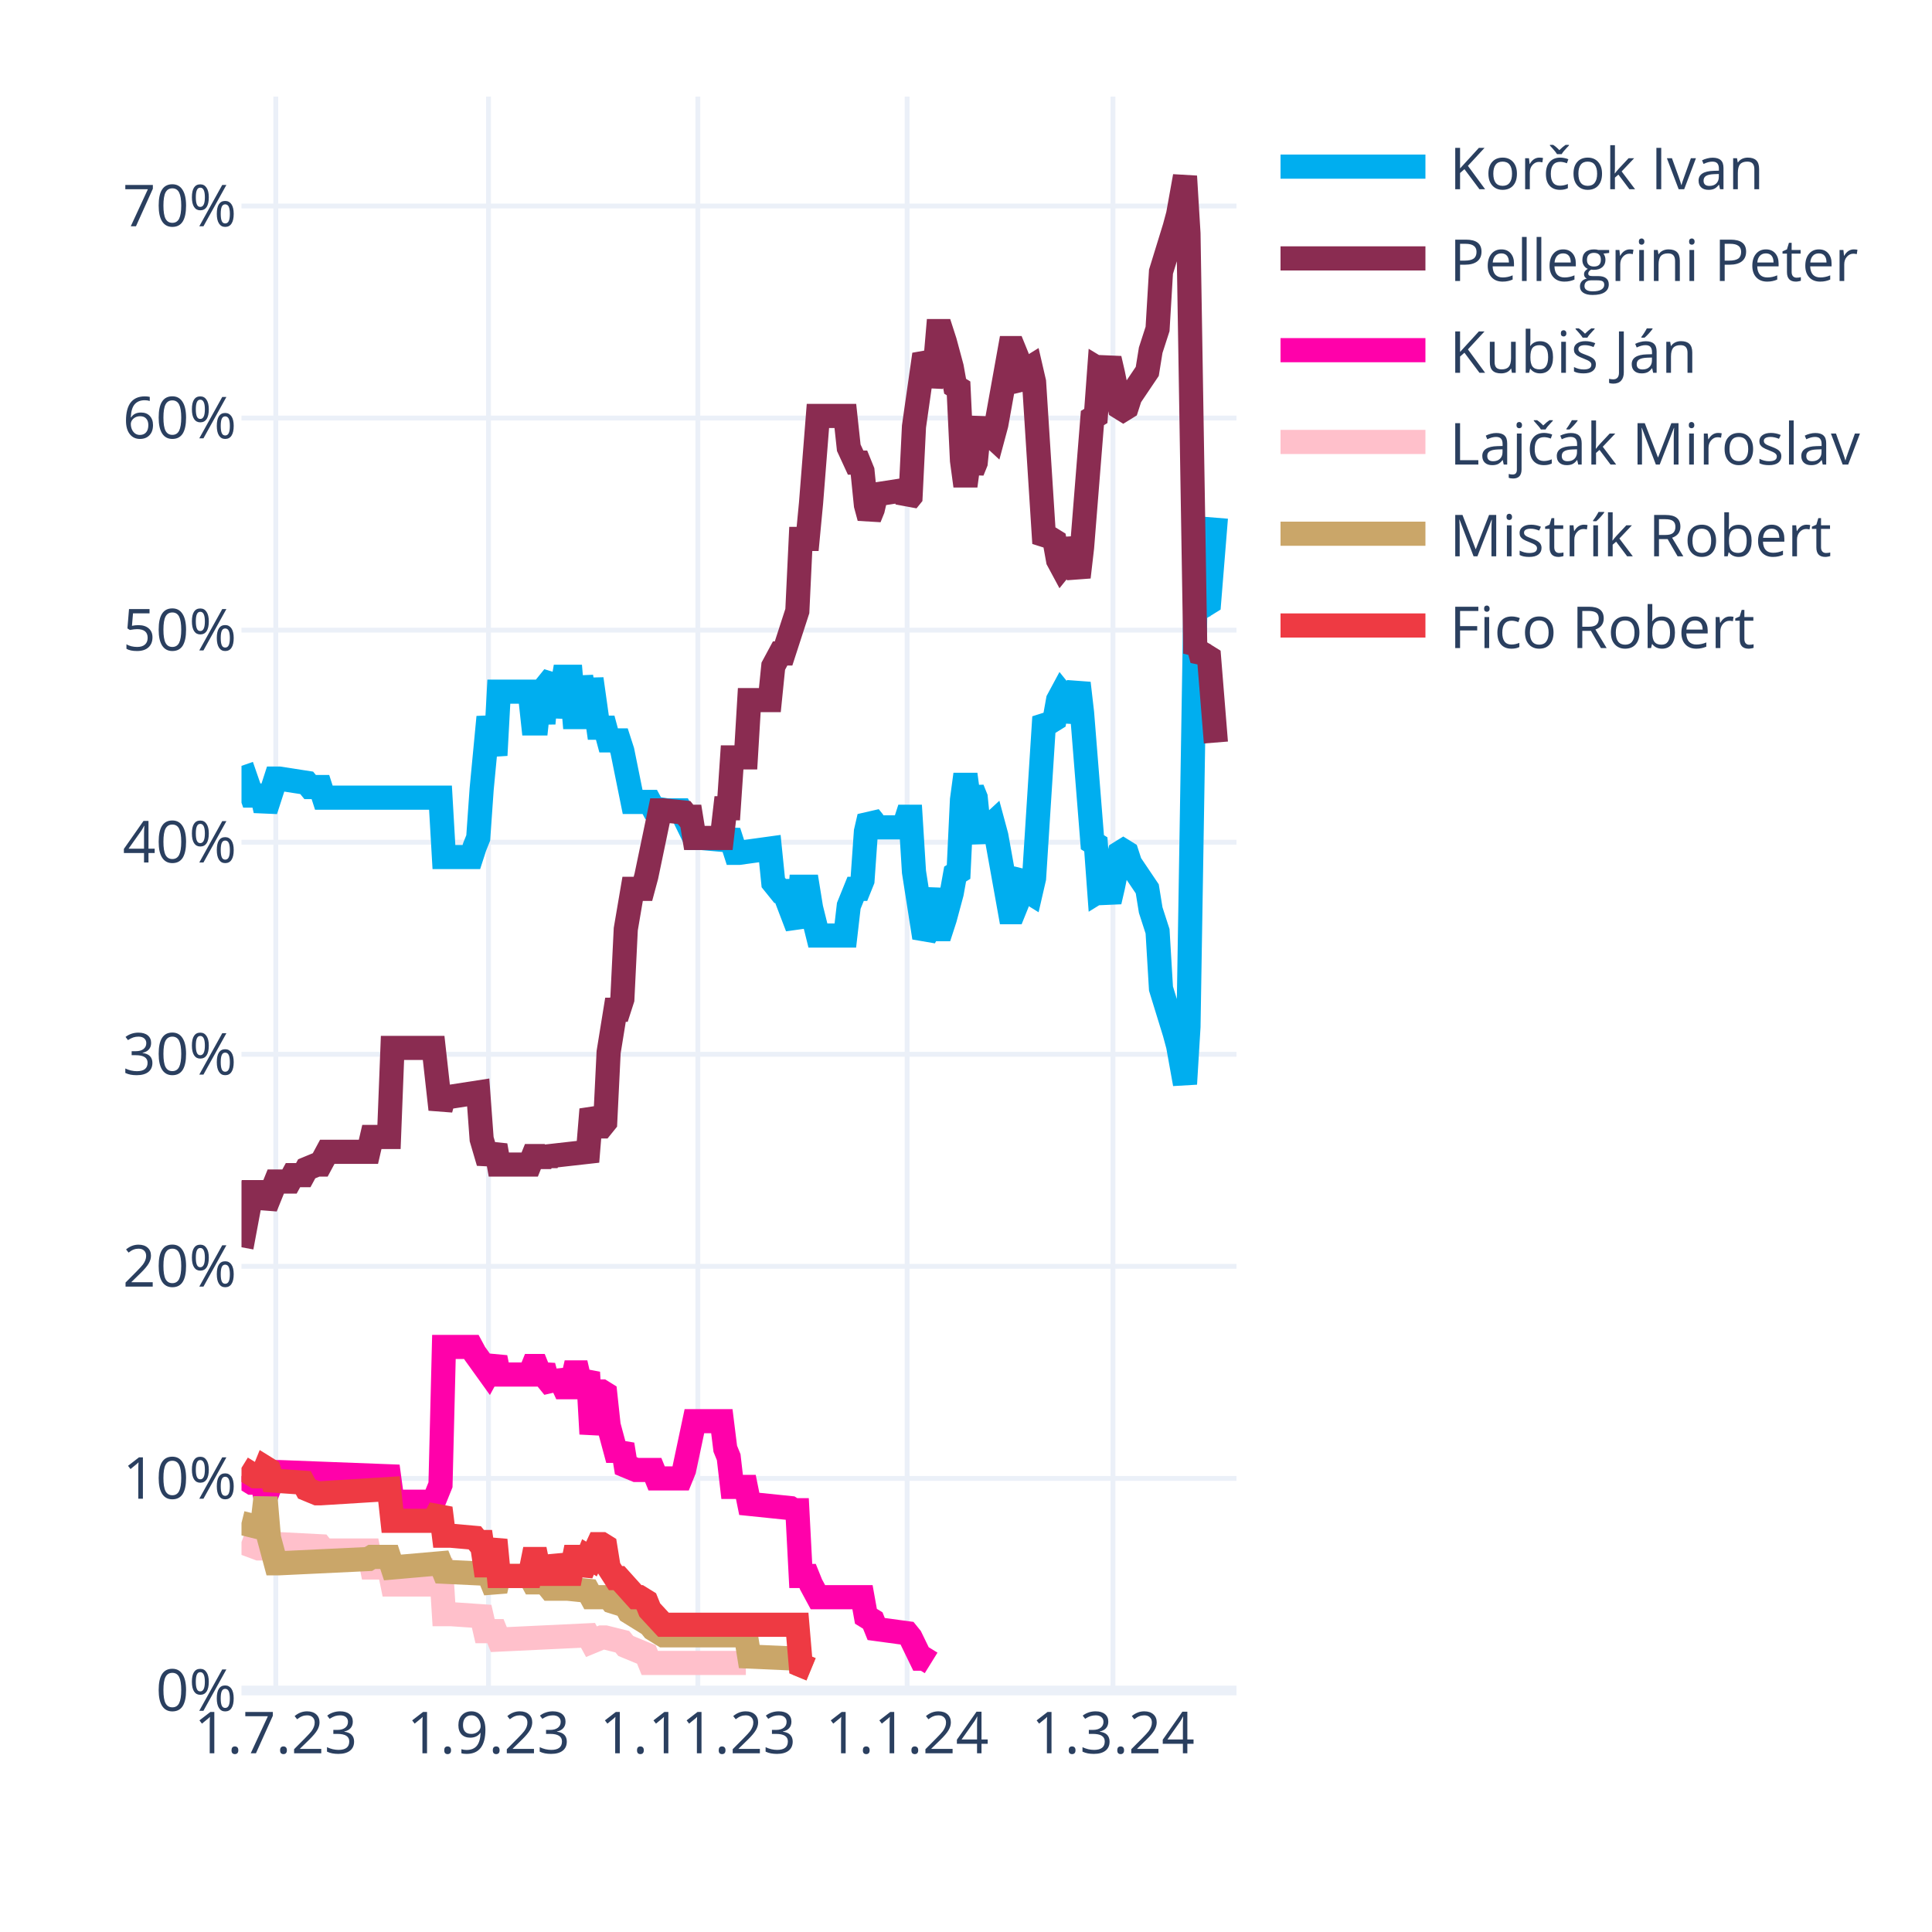
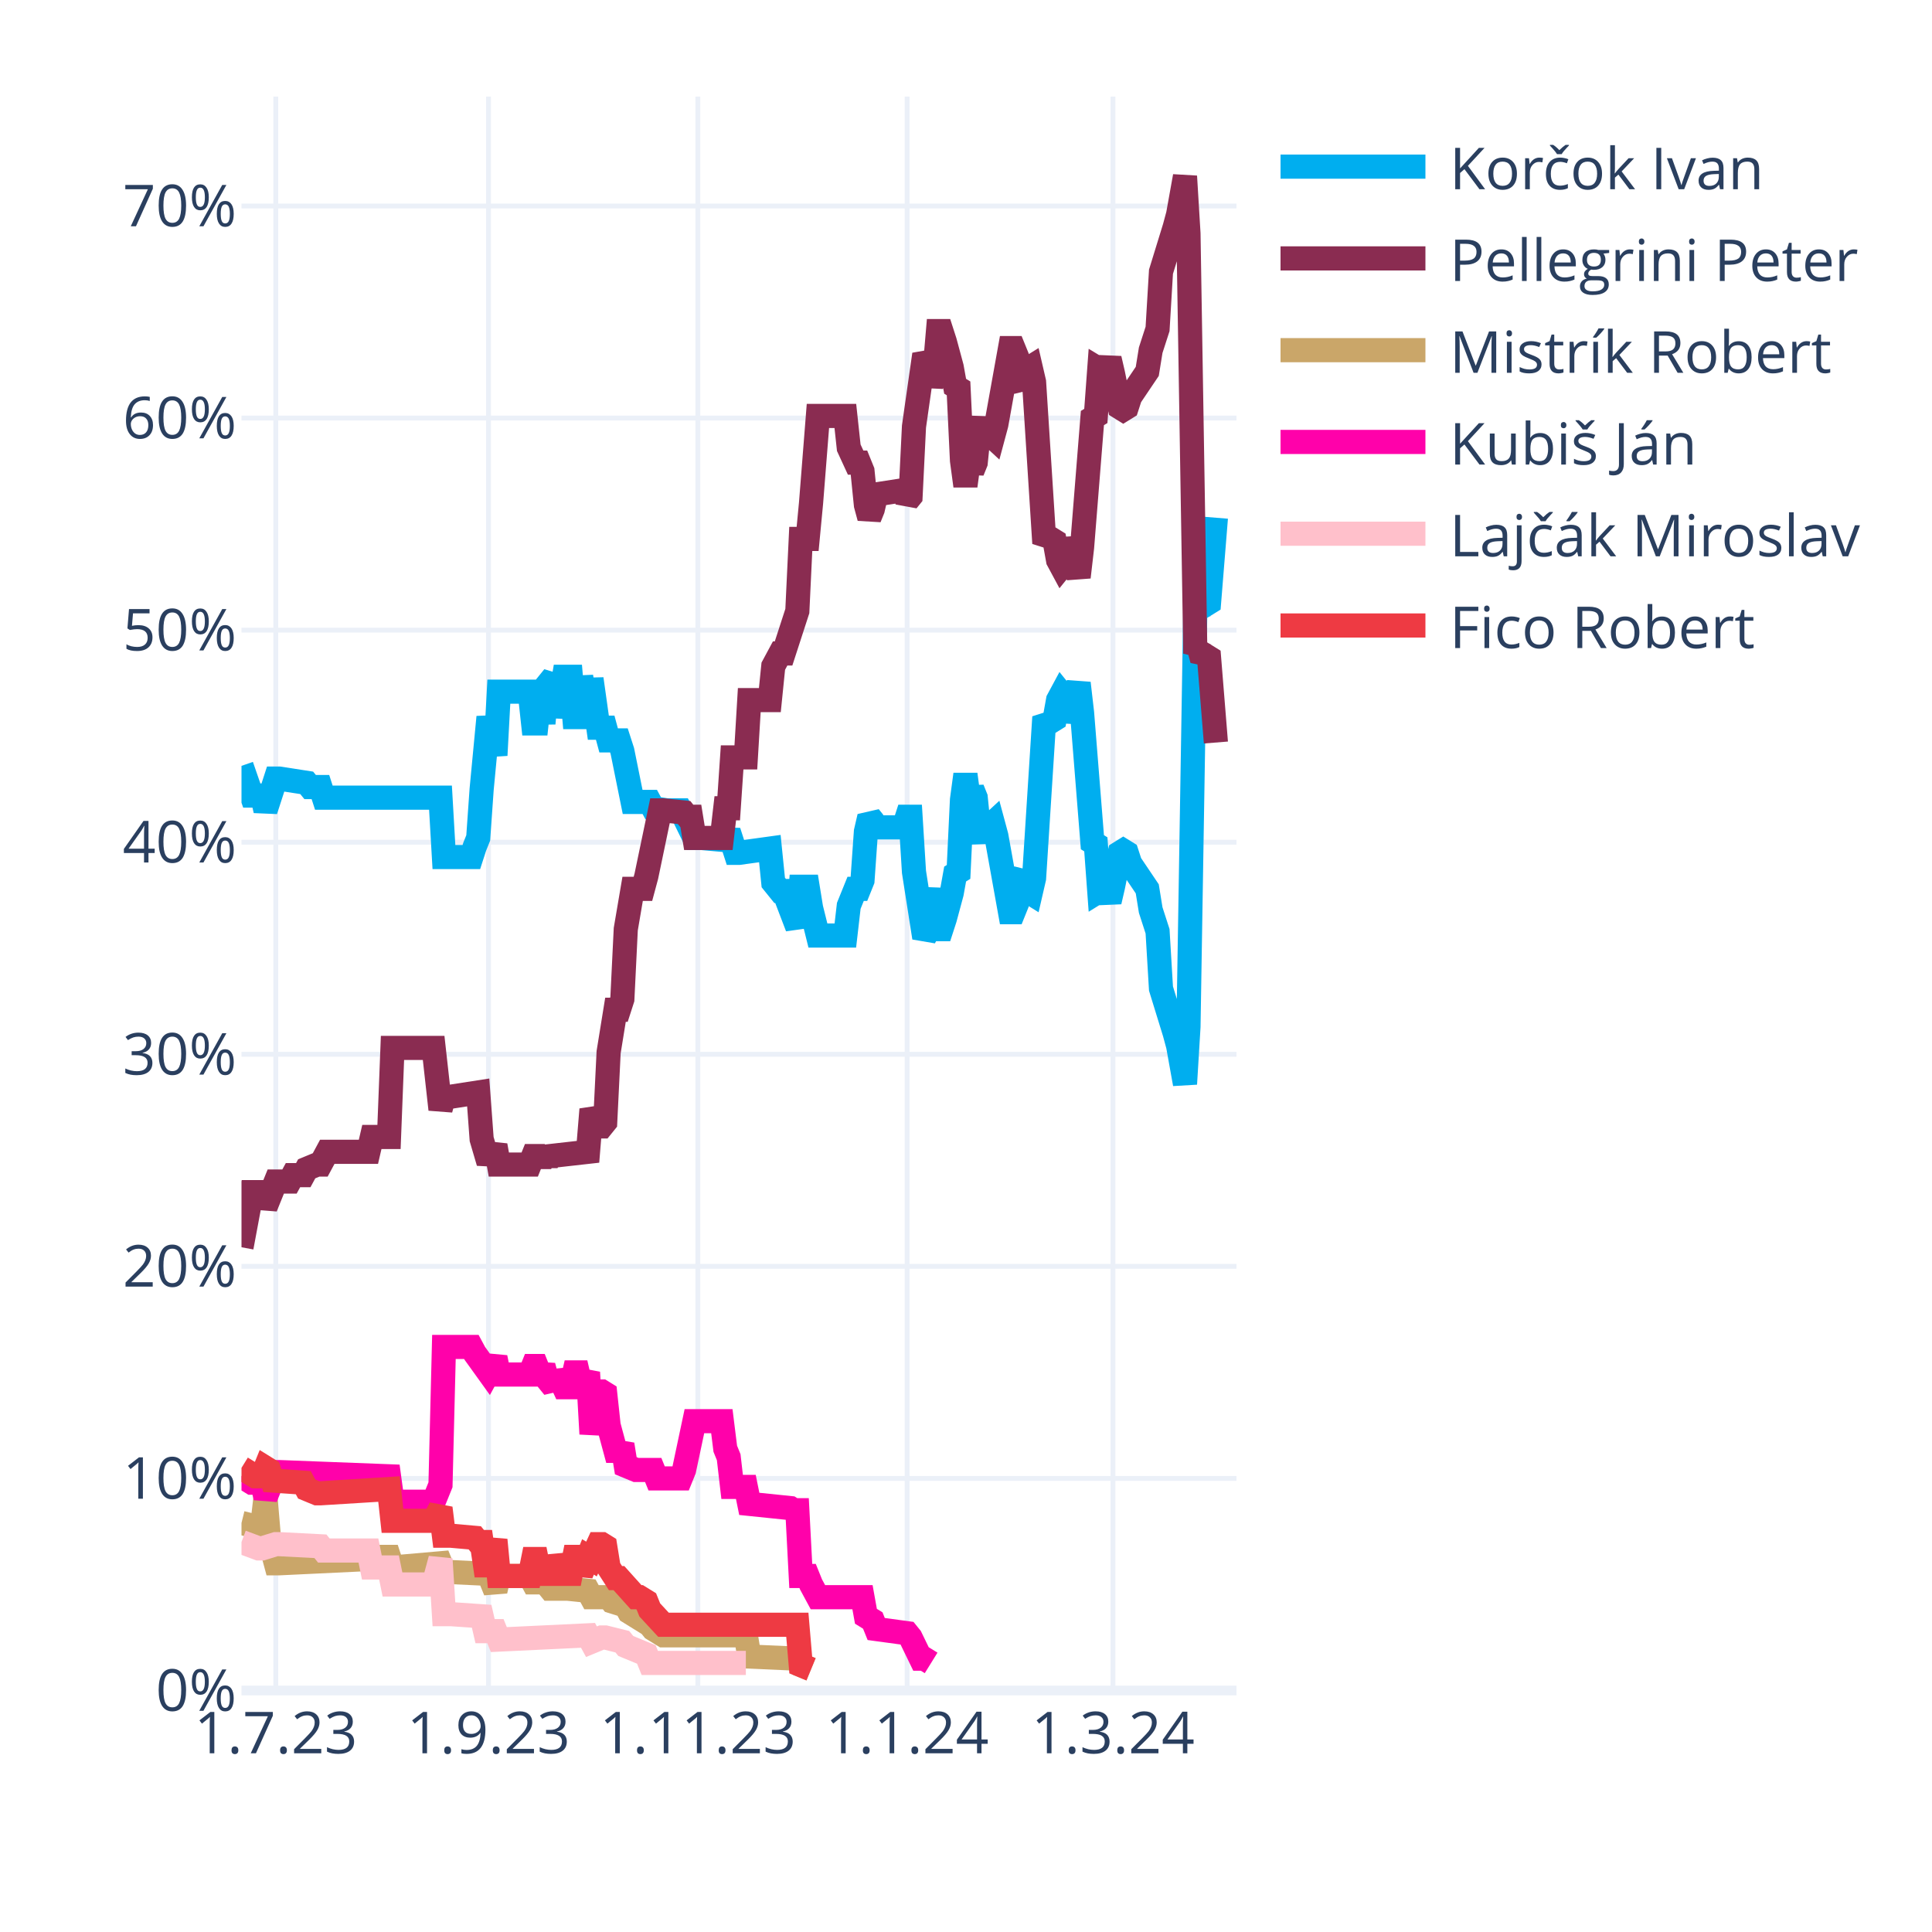
<svg xmlns="http://www.w3.org/2000/svg" class="main-svg" width="400" height="400" style="" viewBox="0 0 400 400">
  <rect x="0" y="0" width="400" height="400" style="fill: rgb(255, 255, 255); fill-opacity: 1;" />
-   <defs id="defs-df2108">
+   <defs id="defs-f642ba">
    <g class="clips">
-       <clipPath id="clipdf2108xyplot" class="plotclip">
+       <clipPath id="clipf642baxyplot" class="plotclip">
        <rect width="206" height="330" />
      </clipPath>
-       <clipPath class="axesclip" id="clipdf2108x">
+       <clipPath class="axesclip" id="clipf642bax">
        <rect x="50" y="0" width="206" height="400" />
      </clipPath>
-       <clipPath class="axesclip" id="clipdf2108y">
+       <clipPath class="axesclip" id="clipf642bay">
        <rect x="0" y="20" width="400" height="330" />
      </clipPath>
-       <clipPath class="axesclip" id="clipdf2108xy">
+       <clipPath class="axesclip" id="clipf642baxy">
        <rect x="50" y="20" width="206" height="330" />
      </clipPath>
    </g>
    <g class="gradients" />
    <g class="patterns" />
  </defs>
  <g class="bglayer" />
  <g class="layer-below">
    <g class="imagelayer" />
    <g class="shapelayer" />
  </g>
  <g class="cartesianlayer">
    <g class="subplot xy">
      <g class="layer-subplot">
        <g class="shapelayer" />
        <g class="imagelayer" />
      </g>
      <g class="minor-gridlayer">
        <g class="x" />
        <g class="y" />
      </g>
      <g class="gridlayer">
        <g class="x">
          <path class="xgrid crisp" transform="translate(57.1,0)" d="M0,20v330" style="stroke: rgb(235, 240, 248); stroke-opacity: 1; stroke-width: 1px;" />
          <path class="xgrid crisp" transform="translate(101.14,0)" d="M0,20v330" style="stroke: rgb(235, 240, 248); stroke-opacity: 1; stroke-width: 1px;" />
          <path class="xgrid crisp" transform="translate(144.48,0)" d="M0,20v330" style="stroke: rgb(235, 240, 248); stroke-opacity: 1; stroke-width: 1px;" />
          <path class="xgrid crisp" transform="translate(187.81,0)" d="M0,20v330" style="stroke: rgb(235, 240, 248); stroke-opacity: 1; stroke-width: 1px;" />
          <path class="xgrid crisp" transform="translate(230.43,0)" d="M0,20v330" style="stroke: rgb(235, 240, 248); stroke-opacity: 1; stroke-width: 1px;" />
        </g>
        <g class="y">
          <path class="ygrid crisp" transform="translate(0,306.09)" d="M50,0h206" style="stroke: rgb(235, 240, 248); stroke-opacity: 1; stroke-width: 1px;" />
          <path class="ygrid crisp" transform="translate(0,262.18)" d="M50,0h206" style="stroke: rgb(235, 240, 248); stroke-opacity: 1; stroke-width: 1px;" />
          <path class="ygrid crisp" transform="translate(0,218.28)" d="M50,0h206" style="stroke: rgb(235, 240, 248); stroke-opacity: 1; stroke-width: 1px;" />
          <path class="ygrid crisp" transform="translate(0,174.37)" d="M50,0h206" style="stroke: rgb(235, 240, 248); stroke-opacity: 1; stroke-width: 1px;" />
          <path class="ygrid crisp" transform="translate(0,130.46)" d="M50,0h206" style="stroke: rgb(235, 240, 248); stroke-opacity: 1; stroke-width: 1px;" />
          <path class="ygrid crisp" transform="translate(0,86.55)" d="M50,0h206" style="stroke: rgb(235, 240, 248); stroke-opacity: 1; stroke-width: 1px;" />
          <path class="ygrid crisp" transform="translate(0,42.65)" d="M50,0h206" style="stroke: rgb(235, 240, 248); stroke-opacity: 1; stroke-width: 1px;" />
        </g>
      </g>
      <g class="zerolinelayer">
        <path class="yzl zl crisp" transform="translate(0,350)" d="M50,0h206" style="stroke: rgb(235, 240, 248); stroke-opacity: 1; stroke-width: 2px;" />
      </g>
      <g class="layer-between">
        <g class="shapelayer" />
        <g class="imagelayer" />
      </g>
      <path class="xlines-below" />
      <path class="ylines-below" />
      <g class="overlines-below" />
      <g class="xaxislayer-below" />
      <g class="yaxislayer-below" />
      <g class="overaxes-below" />
      <g class="overplot">
-         <g class="xy" transform="translate(50,20)" clip-path="url(#clipdf2108xyplot)">
+         <g class="xy" transform="translate(50,20)" clip-path="url(#clipf642baxyplot)">
          <g class="scatterlayer mlayer">
-             <g class="trace scatter trace921baf" style="stroke-miterlimit: 2; opacity: 1;">
+             <g class="trace scatter trace0016e1" style="stroke-miterlimit: 2; opacity: 1;">
              <g class="fills" />
              <g class="errorbars" />
              <g class="lines">
                <path class="js-line" d="M0,138.56L2.13,144.71L2.84,144.71L4.26,144.71L4.97,147.78L7.1,141.2L7.81,141.2L13.5,142.08L14.21,142.95L16.34,142.95L17.05,145.15L41.2,145.15L41.91,157.44L47.59,157.44L48.3,155.25L49.01,153.49L49.72,143.39L51.14,128.46L51.86,132.42L52.57,136.37L53.28,123.2L59.67,123.2L60.38,129.78L61.09,129.78L61.8,123.2L62.51,129.78L63.22,121.88L64.64,120.12L65.35,128.46L66.77,120.12L67.48,120.12L68.19,120.12L68.9,128.46L69.61,128.46L70.32,120.12L71.74,128.46L72.46,120.56L73.88,130.66L74.59,130.66L75.3,130.66L76.01,133.29L78.14,133.29L78.85,135.49L80.98,146.03L81.69,146.03L84.53,146.03L85.24,147.34L88.08,147.78L88.79,147.78L90.92,147.78L91.63,149.1L93.77,153.49L95.19,153.49L100.16,153.93L100.87,152.17L102.29,156.57L103,156.57L109.39,155.69L110.1,162.71L111.52,164.47L112.23,164.47L115.08,171.93L115.79,163.59L117.21,163.59L117.92,167.98L119.34,173.69L120.05,173.69L125.02,173.69L125.73,167.54L127.15,164.03L127.86,164.03L128.57,162.27L129.28,152.17L129.99,149.1L130.7,149.98L131.41,151.3L137.1,151.3L137.81,149.1L138.52,149.1L139.23,160.52L141.36,174.13L142.07,172.81L143.49,164.03L144.2,172.37L144.91,172.37L145.62,170.18L147.04,164.91L147.75,160.96L148.46,160.52L149.17,145.59L149.88,140.32L150.59,145.59L151.3,143.39L152.01,145.15L152.72,152.17L153.43,153.93L154.14,151.74L155.57,150.42L156.28,153.05L159.12,168.86L159.83,168.86L160.54,167.1L161.25,161.83L161.96,160.96L162.67,164.47L163.38,164.91L164.09,161.83L166.22,128.46L166.93,129.34L167.64,129.34L168.35,128.9L169.06,124.95L169.77,123.63L170.48,124.51L171.19,129.34L173.32,121.44L174.03,127.59L176.17,154.37L176.88,154.81L177.59,164.47L178.3,164.03L179.01,164.47L179.72,166.66L180.43,163.59L181.85,156.57L182.56,156.13L183.27,156.57L183.98,158.76L187.53,164.03L188.24,168.42L189.66,172.81L190.37,184.67L193.21,193.89L193.92,196.52L195.34,204.42L196.06,192.57L197.48,105.63L198.19,106.95L198.9,104.32L199.61,105.19L200.32,104.75L201.74,87.19" style="vector-effect: none; fill: none; stroke: rgb(0, 174, 239); stroke-opacity: 1; stroke-width: 5px; opacity: 1;" />
              </g>
              <g class="points" />
              <g class="text" />
            </g>
-             <g class="trace scatter traced59149" style="stroke-miterlimit: 2; opacity: 1;">
+             <g class="trace scatter trace9a98fd" style="stroke-miterlimit: 2; opacity: 1;">
              <g class="fills" />
              <g class="errorbars" />
              <g class="lines">
                <path class="js-line" d="M0,238.23L2.13,226.82L2.84,226.82L4.26,226.82L4.97,229.89L7.1,224.62L7.81,224.62L9.94,224.62L10.66,223.3L12.79,223.3L13.5,221.99L15.63,221.11L16.34,221.11L17.76,218.47L18.47,218.47L26.28,218.47L26.99,215.4L30.54,215.4L31.26,196.96L39.78,196.96L41.2,209.69L41.91,207.06L43.33,207.06L49.01,206.18L49.72,215.84L51.14,220.67L51.86,218.91L52.57,217.16L53.28,221.11L59.67,221.11L60.38,219.35L61.09,219.35L61.8,221.11L62.51,219.35L63.22,220.67L63.93,219.35L71.74,218.47L72.46,209.69L73.88,213.21L74.59,213.21L75.3,212.33L76.01,197.84L77.43,189.06L78.14,189.06L78.85,186.86L79.56,172.37L80.98,164.03L81.69,164.03L83.11,164.03L83.82,161.39L86.66,147.78L87.37,147.78L91.63,148.22L92.34,149.1L93.06,149.1L93.77,153.49L99.45,153.49L100.16,147.34L100.87,147.34L101.58,136.81L104.42,136.81L105.13,124.95L109.39,124.95L110.1,117.93L111.52,115.29L112.23,115.29L115.08,106.51L115.79,91.58L117.21,91.58L117.92,84.12L119.34,66.12L120.05,66.12L125.02,66.12L125.73,72.7L127.15,75.78L127.86,75.78L128.57,77.53L129.28,84.56L129.99,87.19L130.7,85.43L131.41,82.36L137.1,81.48L137.81,83.68L138.52,82.8L139.23,68.31L141.36,53.38L142.07,54.7L142.78,59.97L143.49,56.89L144.2,48.55L144.91,48.55L145.62,50.75L147.04,56.02L147.75,59.97L148.46,60.41L149.17,75.34L149.88,80.61L150.59,75.34L151.3,77.53L152.01,75.78L152.72,68.75L153.43,66.99L154.14,69.19L155.57,70.51L156.28,67.87L159.12,52.07L159.83,52.07L160.54,53.82L161.25,59.09L161.96,59.97L162.67,56.46L163.38,56.02L164.09,59.09L166.22,92.46L166.93,91.58L167.64,91.58L168.35,92.02L169.06,95.97L169.77,97.29L170.48,96.41L171.19,91.58L173.32,99.49L174.03,93.34L176.17,66.55L176.88,66.12L177.59,56.46L178.3,56.89L179.01,56.46L179.72,54.26L180.43,57.33L181.85,64.36L182.56,64.8L183.27,64.36L183.98,62.16L187.53,56.89L188.24,52.5L189.66,48.11L190.37,36.26L193.21,27.04L193.92,24.4L195.34,16.5L196.06,28.36L197.48,115.29L198.19,113.97L198.9,116.61L199.61,115.73L200.32,116.17L201.74,133.73" style="vector-effect: none; fill: none; stroke: rgb(138, 44, 81); stroke-opacity: 1; stroke-width: 5px; opacity: 1;" />
              </g>
              <g class="points" />
              <g class="text" />
            </g>
-             <g class="trace scatter trace3c62e6" style="stroke-miterlimit: 2; opacity: 1;">
+             <g class="trace scatter trace8301d1" style="stroke-miterlimit: 2; opacity: 1;">
+               <g class="fills" />
+               <g class="errorbars" />
+               <g class="lines">
+                 <path class="js-line" d="M0,295.31L3.55,296.19L4.26,296.19L4.97,290.04L5.68,298.39L7.1,303.66L7.81,303.66L26.28,302.78L26.99,302.34L30.54,302.34L31.26,304.53L41.2,303.66L41.91,305.41L51.14,305.85L51.86,307.61L52.57,309.36L53.28,306.29L59.67,306.29L60.38,307.61L61.09,307.61L61.8,306.29L63.93,308.92L64.64,308.92L66.77,308.92L67.48,308.92L71.74,309.36L72.46,310.68L76.01,310.68L76.72,311.56L79.56,312.44L80.27,313.75L84.53,316.39L85.24,317.27L87.37,318.58L88.08,318.58L104.42,318.58L105.13,322.97L115.08,323.41L115.79,324.73L117.92,325.61" style="vector-effect: none; fill: none; stroke: rgb(202, 166, 105); stroke-opacity: 1; stroke-width: 5px; opacity: 1;" />
+               </g>
+               <g class="points" />
+               <g class="text" />
+             </g>
+             <g class="trace scatter traceaeaf09" style="stroke-miterlimit: 2; opacity: 1;">
              <g class="fills" />
              <g class="errorbars" />
              <g class="lines">
                <path class="js-line" d="M0,285.65L2.13,286.97L2.84,286.97L4.26,286.97L4.97,290.04L7.1,284.78L7.81,284.78L30.54,285.65L31.26,290.92L39.78,290.92L41.2,287.41L41.91,258.87L43.33,258.87L47.59,258.87L48.3,260.19L51.14,264.14L51.86,262.82L52.57,261.07L53.28,264.58L59.67,264.58L60.38,262.82L61.09,262.82L61.8,264.58L62.51,262.82L63.22,265.46L64.64,267.21L65.35,264.14L66.77,267.21L67.48,267.21L68.19,267.21L68.9,264.14L69.61,264.14L70.32,267.21L71.74,264.14L72.46,276.87L73.88,268.09L74.59,268.09L75.3,268.53L76.01,275.12L77.43,280.38L78.14,280.38L78.85,279.07L79.56,283.46L81.69,284.34L82.4,284.34L85.24,284.34L85.95,286.09L90.92,286.09L91.63,284.34L93.77,274.24L95.19,274.24L99.45,274.24L100.16,279.95L100.87,281.7L101.58,287.85L104.42,287.85L105.13,291.36L113.66,292.24L114.37,292.68L115.08,292.68L115.79,306.29L117.21,306.29L117.92,308.05L119.34,310.68L120.05,310.68L128.57,310.68L129.28,314.63L130.7,315.51L131.41,317.27L137.81,318.14L138.52,319.02L140.65,323.41L141.36,323.41L142.78,324.29" style="vector-effect: none; fill: none; stroke: rgb(255, 1, 170); stroke-opacity: 1; stroke-width: 5px; opacity: 1;" />
              </g>
              <g class="points" />
              <g class="text" />
            </g>
-             <g class="trace scatter tracef00162" style="stroke-miterlimit: 2; opacity: 1;">
+             <g class="trace scatter traced4af7e" style="stroke-miterlimit: 2; opacity: 1;">
              <g class="fills" />
              <g class="errorbars" />
              <g class="lines">
                <path class="js-line" d="M0,299.26L3.55,300.58L4.26,300.58L7.1,299.7L7.81,299.7L16.34,300.14L17.05,301.02L26.28,301.02L26.99,304.53L30.54,304.53L31.26,308.05L39.78,308.05L41.2,302.78L41.91,314.19L43.33,314.19L49.72,314.63L50.43,317.71L52.57,317.71L53.28,319.46L71.74,318.58L72.46,319.9L74.59,319.02L75.3,319.02L78.85,319.9L79.56,320.78L83.82,322.54L84.53,324.29L104.42,324.29" style="vector-effect: none; fill: none; stroke: rgb(255, 192, 203); stroke-opacity: 1; stroke-width: 5px; opacity: 1;" />
              </g>
              <g class="points" />
              <g class="text" />
            </g>
-             <g class="trace scatter tracea94993" style="stroke-miterlimit: 2; opacity: 1;">
-               <g class="fills" />
-               <g class="errorbars" />
-               <g class="lines">
-                 <path class="js-line" d="M0,295.31L3.55,296.19L4.26,296.19L4.97,290.04L5.68,298.39L7.1,303.66L7.81,303.66L26.28,302.78L26.99,302.34L30.54,302.34L31.26,304.53L41.2,303.66L41.91,305.41L51.14,305.85L51.86,307.61L52.57,309.36L53.28,306.29L59.67,306.29L60.38,307.61L61.09,307.61L61.8,306.29L63.93,308.92L64.64,308.92L66.77,308.92L67.48,308.92L71.74,309.36L72.46,310.68L76.01,310.68L76.72,311.56L79.56,312.44L80.27,313.75L84.53,316.39L85.24,317.27L87.37,318.58L88.08,318.58L104.42,318.58L105.13,322.97L115.08,323.41L115.79,324.73L117.92,325.61" style="vector-effect: none; fill: none; stroke: rgb(202, 166, 105); stroke-opacity: 1; stroke-width: 5px; opacity: 1;" />
-               </g>
-               <g class="points" />
-               <g class="text" />
-             </g>
-             <g class="trace scatter tracee41d01" style="stroke-miterlimit: 2; opacity: 1;">
+             <g class="trace scatter trace3a76a9" style="stroke-miterlimit: 2; opacity: 1;">
              <g class="fills" />
              <g class="errorbars" />
              <g class="lines">
                <path class="js-line" d="M0,283.9L2.84,285.65L3.55,285.65L4.26,285.65L4.97,283.9L5.68,284.34L6.39,286.53L12.79,286.97L13.5,288.29L15.63,289.17L16.34,289.17L30.54,288.29L31.26,294.87L39.78,294.87L41.2,292.24L41.91,297.95L43.33,297.95L48.3,298.39L49.01,299.26L49.72,299.26L50.43,304.09L51.14,304.09L51.86,301.46L52.57,298.83L53.28,306.29L59.67,306.29L60.38,302.78L61.09,302.78L61.8,306.29L62.51,302.78L63.22,305.85L64.64,305.85L65.35,302.34L66.77,305.85L67.48,305.85L68.19,305.85L68.9,302.34L69.61,302.34L70.32,305.85L71.74,302.34L72.46,302.78L73.88,299.7L74.59,299.7L75.3,300.14L76.01,304.53L77.43,306.73L78.14,306.73L81.69,310.68L82.4,310.68L83.82,311.56L84.53,313.32L87.37,316.39L88.08,316.39L115.08,316.39L115.79,324.73L117.92,325.61" style="vector-effect: none; fill: none; stroke: rgb(238, 58, 67); stroke-opacity: 1; stroke-width: 5px; opacity: 1;" />
              </g>
              <g class="points" />
              <g class="text" />
            </g>
          </g>
        </g>
      </g>
      <path class="xlines-above crisp" d="M0,0" style="fill: none;" />
      <path class="ylines-above crisp" d="M0,0" style="fill: none;" />
      <g class="overlines-above" />
      <g class="xaxislayer-above">
        <g class="xtick">
          <text text-anchor="middle" x="0" y="363" transform="translate(57.1,0)" style="font-family: 'Open Sans', verdana, arial, sans-serif; font-size: 12px; fill: rgb(42, 63, 95); fill-opacity: 1; white-space: pre; opacity: 1;">1.7.23</text>
        </g>
        <g class="xtick">
          <text text-anchor="middle" x="0" y="363" style="font-family: 'Open Sans', verdana, arial, sans-serif; font-size: 12px; fill: rgb(42, 63, 95); fill-opacity: 1; white-space: pre; opacity: 1;" transform="translate(101.14,0)">1.9.23</text>
        </g>
        <g class="xtick">
          <text text-anchor="middle" x="0" y="363" style="font-family: 'Open Sans', verdana, arial, sans-serif; font-size: 12px; fill: rgb(42, 63, 95); fill-opacity: 1; white-space: pre; opacity: 1;" transform="translate(144.48,0)">1.11.23</text>
        </g>
        <g class="xtick">
          <text text-anchor="middle" x="0" y="363" style="font-family: 'Open Sans', verdana, arial, sans-serif; font-size: 12px; fill: rgb(42, 63, 95); fill-opacity: 1; white-space: pre; opacity: 1;" transform="translate(187.81,0)">1.1.24</text>
        </g>
        <g class="xtick">
          <text text-anchor="middle" x="0" y="363" style="font-family: 'Open Sans', verdana, arial, sans-serif; font-size: 12px; fill: rgb(42, 63, 95); fill-opacity: 1; white-space: pre; opacity: 1;" transform="translate(230.43,0)">1.3.24</text>
        </g>
      </g>
      <g class="yaxislayer-above">
        <g class="ytick">
          <text text-anchor="end" x="49" y="4.2" transform="translate(0,350)" style="font-family: 'Open Sans', verdana, arial, sans-serif; font-size: 12px; fill: rgb(42, 63, 95); fill-opacity: 1; white-space: pre; opacity: 1;">0%</text>
        </g>
        <g class="ytick">
          <text text-anchor="end" x="49" y="4.2" style="font-family: 'Open Sans', verdana, arial, sans-serif; font-size: 12px; fill: rgb(42, 63, 95); fill-opacity: 1; white-space: pre; opacity: 1;" transform="translate(0,306.09)">10%</text>
        </g>
        <g class="ytick">
          <text text-anchor="end" x="49" y="4.2" style="font-family: 'Open Sans', verdana, arial, sans-serif; font-size: 12px; fill: rgb(42, 63, 95); fill-opacity: 1; white-space: pre; opacity: 1;" transform="translate(0,262.18)">20%</text>
        </g>
        <g class="ytick">
          <text text-anchor="end" x="49" y="4.2" style="font-family: 'Open Sans', verdana, arial, sans-serif; font-size: 12px; fill: rgb(42, 63, 95); fill-opacity: 1; white-space: pre; opacity: 1;" transform="translate(0,218.28)">30%</text>
        </g>
        <g class="ytick">
          <text text-anchor="end" x="49" y="4.2" style="font-family: 'Open Sans', verdana, arial, sans-serif; font-size: 12px; fill: rgb(42, 63, 95); fill-opacity: 1; white-space: pre; opacity: 1;" transform="translate(0,174.37)">40%</text>
        </g>
        <g class="ytick">
          <text text-anchor="end" x="49" y="4.2" style="font-family: 'Open Sans', verdana, arial, sans-serif; font-size: 12px; fill: rgb(42, 63, 95); fill-opacity: 1; white-space: pre; opacity: 1;" transform="translate(0,130.46)">50%</text>
        </g>
        <g class="ytick">
          <text text-anchor="end" x="49" y="4.2" style="font-family: 'Open Sans', verdana, arial, sans-serif; font-size: 12px; fill: rgb(42, 63, 95); fill-opacity: 1; white-space: pre; opacity: 1;" transform="translate(0,86.55)">60%</text>
        </g>
        <g class="ytick">
          <text text-anchor="end" x="49" y="4.2" style="font-family: 'Open Sans', verdana, arial, sans-serif; font-size: 12px; fill: rgb(42, 63, 95); fill-opacity: 1; white-space: pre; opacity: 1;" transform="translate(0,42.65)">70%</text>
        </g>
      </g>
      <g class="overaxes-above" />
    </g>
  </g>
  <g class="polarlayer" />
  <g class="smithlayer" />
  <g class="ternarylayer" />
  <g class="geolayer" />
  <g class="funnelarealayer" />
  <g class="pielayer" />
  <g class="iciclelayer" />
  <g class="treemaplayer" />
  <g class="sunburstlayer" />
  <g class="glimages" />
-   <defs id="topdefs-df2108">
+   <defs id="topdefs-f642ba">
    <g class="clips" />
-     <clipPath id="legenddf2108">
+     <clipPath id="legendf642ba">
      <rect width="128" height="124" x="0" y="0" />
    </clipPath>
  </defs>
  <g class="layer-above">
    <g class="imagelayer" />
    <g class="shapelayer" />
  </g>
  <g class="infolayer">
    <g class="legend" pointer-events="all" transform="translate(260.12,20)">
      <rect class="bg" shape-rendering="crispEdges" width="128" height="124" x="0" y="0" style="stroke: rgb(68, 68, 68); stroke-opacity: 1; fill: rgb(255, 255, 255); fill-opacity: 1; stroke-width: 0px;" />
-       <g class="scrollbox" transform="" clip-path="url(#legenddf2108)">
+       <g class="scrollbox" transform="" clip-path="url(#legendf642ba)">
        <g class="groups">
          <g class="traces" transform="translate(0,14.5)" style="opacity: 1;">
            <text class="legendtext" text-anchor="start" x="40" y="4.68" style="font-family: 'Open Sans', verdana, arial, sans-serif; font-size: 12px; fill: rgb(42, 63, 95); fill-opacity: 1; white-space: pre;">Korčok Ivan</text>
            <g class="layers" style="opacity: 1;">
              <g class="legendfill" />
              <g class="legendlines">
                <path class="js-line" d="M5,0h30" style="fill: none; stroke: rgb(0, 174, 239); stroke-opacity: 1; stroke-width: 5px;" />
              </g>
              <g class="legendsymbols">
                <g class="legendpoints" />
              </g>
            </g>
            <rect class="legendtoggle" x="0" y="-9.5" width="122.703" height="19" style="fill: rgb(0, 0, 0); fill-opacity: 0;" />
          </g>
          <g class="traces" transform="translate(0,33.5)" style="opacity: 1;">
            <text class="legendtext" text-anchor="start" x="40" y="4.68" style="font-family: 'Open Sans', verdana, arial, sans-serif; font-size: 12px; fill: rgb(42, 63, 95); fill-opacity: 1; white-space: pre;">Pellegrini Peter</text>
            <g class="layers" style="opacity: 1;">
              <g class="legendfill" />
              <g class="legendlines">
                <path class="js-line" d="M5,0h30" style="fill: none; stroke: rgb(138, 44, 81); stroke-opacity: 1; stroke-width: 5px;" />
              </g>
              <g class="legendsymbols">
                <g class="legendpoints" />
              </g>
            </g>
            <rect class="legendtoggle" x="0" y="-9.5" width="122.703" height="19" style="fill: rgb(0, 0, 0); fill-opacity: 0;" />
          </g>
          <g class="traces" transform="translate(0,52.5)" style="opacity: 1;">
+             <text class="legendtext" text-anchor="start" x="40" y="4.68" style="font-family: 'Open Sans', verdana, arial, sans-serif; font-size: 12px; fill: rgb(42, 63, 95); fill-opacity: 1; white-space: pre;">Mistrík Robert</text>
+             <g class="layers" style="opacity: 1;">
+               <g class="legendfill" />
+               <g class="legendlines">
+                 <path class="js-line" d="M5,0h30" style="fill: none; stroke: rgb(202, 166, 105); stroke-opacity: 1; stroke-width: 5px;" />
+               </g>
+               <g class="legendsymbols">
+                 <g class="legendpoints" />
+               </g>
+             </g>
+             <rect class="legendtoggle" x="0" y="-9.5" width="122.703" height="19" style="fill: rgb(0, 0, 0); fill-opacity: 0;" />
+           </g>
+           <g class="traces" transform="translate(0,71.5)" style="opacity: 1;">
            <text class="legendtext" text-anchor="start" x="40" y="4.68" style="font-family: 'Open Sans', verdana, arial, sans-serif; font-size: 12px; fill: rgb(42, 63, 95); fill-opacity: 1; white-space: pre;">Kubiš Ján</text>
            <g class="layers" style="opacity: 1;">
              <g class="legendfill" />
              <g class="legendlines">
                <path class="js-line" d="M5,0h30" style="fill: none; stroke: rgb(255, 1, 170); stroke-opacity: 1; stroke-width: 5px;" />
              </g>
              <g class="legendsymbols">
                <g class="legendpoints" />
              </g>
            </g>
            <rect class="legendtoggle" x="0" y="-9.5" width="122.703" height="19" style="fill: rgb(0, 0, 0); fill-opacity: 0;" />
          </g>
-           <g class="traces" transform="translate(0,71.5)" style="opacity: 1;">
+           <g class="traces" transform="translate(0,90.5)" style="opacity: 1;">
            <text class="legendtext" text-anchor="start" x="40" y="4.68" style="font-family: 'Open Sans', verdana, arial, sans-serif; font-size: 12px; fill: rgb(42, 63, 95); fill-opacity: 1; white-space: pre;">Lajčák Miroslav</text>
            <g class="layers" style="opacity: 1;">
              <g class="legendfill" />
              <g class="legendlines">
                <path class="js-line" d="M5,0h30" style="fill: none; stroke: rgb(255, 192, 203); stroke-opacity: 1; stroke-width: 5px;" />
-               </g>
-               <g class="legendsymbols">
-                 <g class="legendpoints" />
-               </g>
-             </g>
-             <rect class="legendtoggle" x="0" y="-9.5" width="122.703" height="19" style="fill: rgb(0, 0, 0); fill-opacity: 0;" />
-           </g>
-           <g class="traces" transform="translate(0,90.5)" style="opacity: 1;">
-             <text class="legendtext" text-anchor="start" x="40" y="4.68" style="font-family: 'Open Sans', verdana, arial, sans-serif; font-size: 12px; fill: rgb(42, 63, 95); fill-opacity: 1; white-space: pre;">Mistrík Robert</text>
-             <g class="layers" style="opacity: 1;">
-               <g class="legendfill" />
-               <g class="legendlines">
-                 <path class="js-line" d="M5,0h30" style="fill: none; stroke: rgb(202, 166, 105); stroke-opacity: 1; stroke-width: 5px;" />
              </g>
              <g class="legendsymbols">
                <g class="legendpoints" />
              </g>
            </g>
            <rect class="legendtoggle" x="0" y="-9.5" width="122.703" height="19" style="fill: rgb(0, 0, 0); fill-opacity: 0;" />
          </g>
          <g class="traces" transform="translate(0,109.5)" style="opacity: 1;">
            <text class="legendtext" text-anchor="start" x="40" y="4.68" style="font-family: 'Open Sans', verdana, arial, sans-serif; font-size: 12px; fill: rgb(42, 63, 95); fill-opacity: 1; white-space: pre;">Fico Robert</text>
            <g class="layers" style="opacity: 1;">
              <g class="legendfill" />
              <g class="legendlines">
                <path class="js-line" d="M5,0h30" style="fill: none; stroke: rgb(238, 58, 67); stroke-opacity: 1; stroke-width: 5px;" />
              </g>
              <g class="legendsymbols">
                <g class="legendpoints" />
              </g>
            </g>
            <rect class="legendtoggle" x="0" y="-9.5" width="122.703" height="19" style="fill: rgb(0, 0, 0); fill-opacity: 0;" />
          </g>
        </g>
      </g>
      <rect class="scrollbar" rx="20" ry="3" width="0" height="0" x="0" y="0" style="fill: rgb(128, 139, 164); fill-opacity: 1;" />
    </g>
    <g class="g-gtitle" />
    <g class="g-xtitle" />
    <g class="g-ytitle" />
  </g>
</svg>
